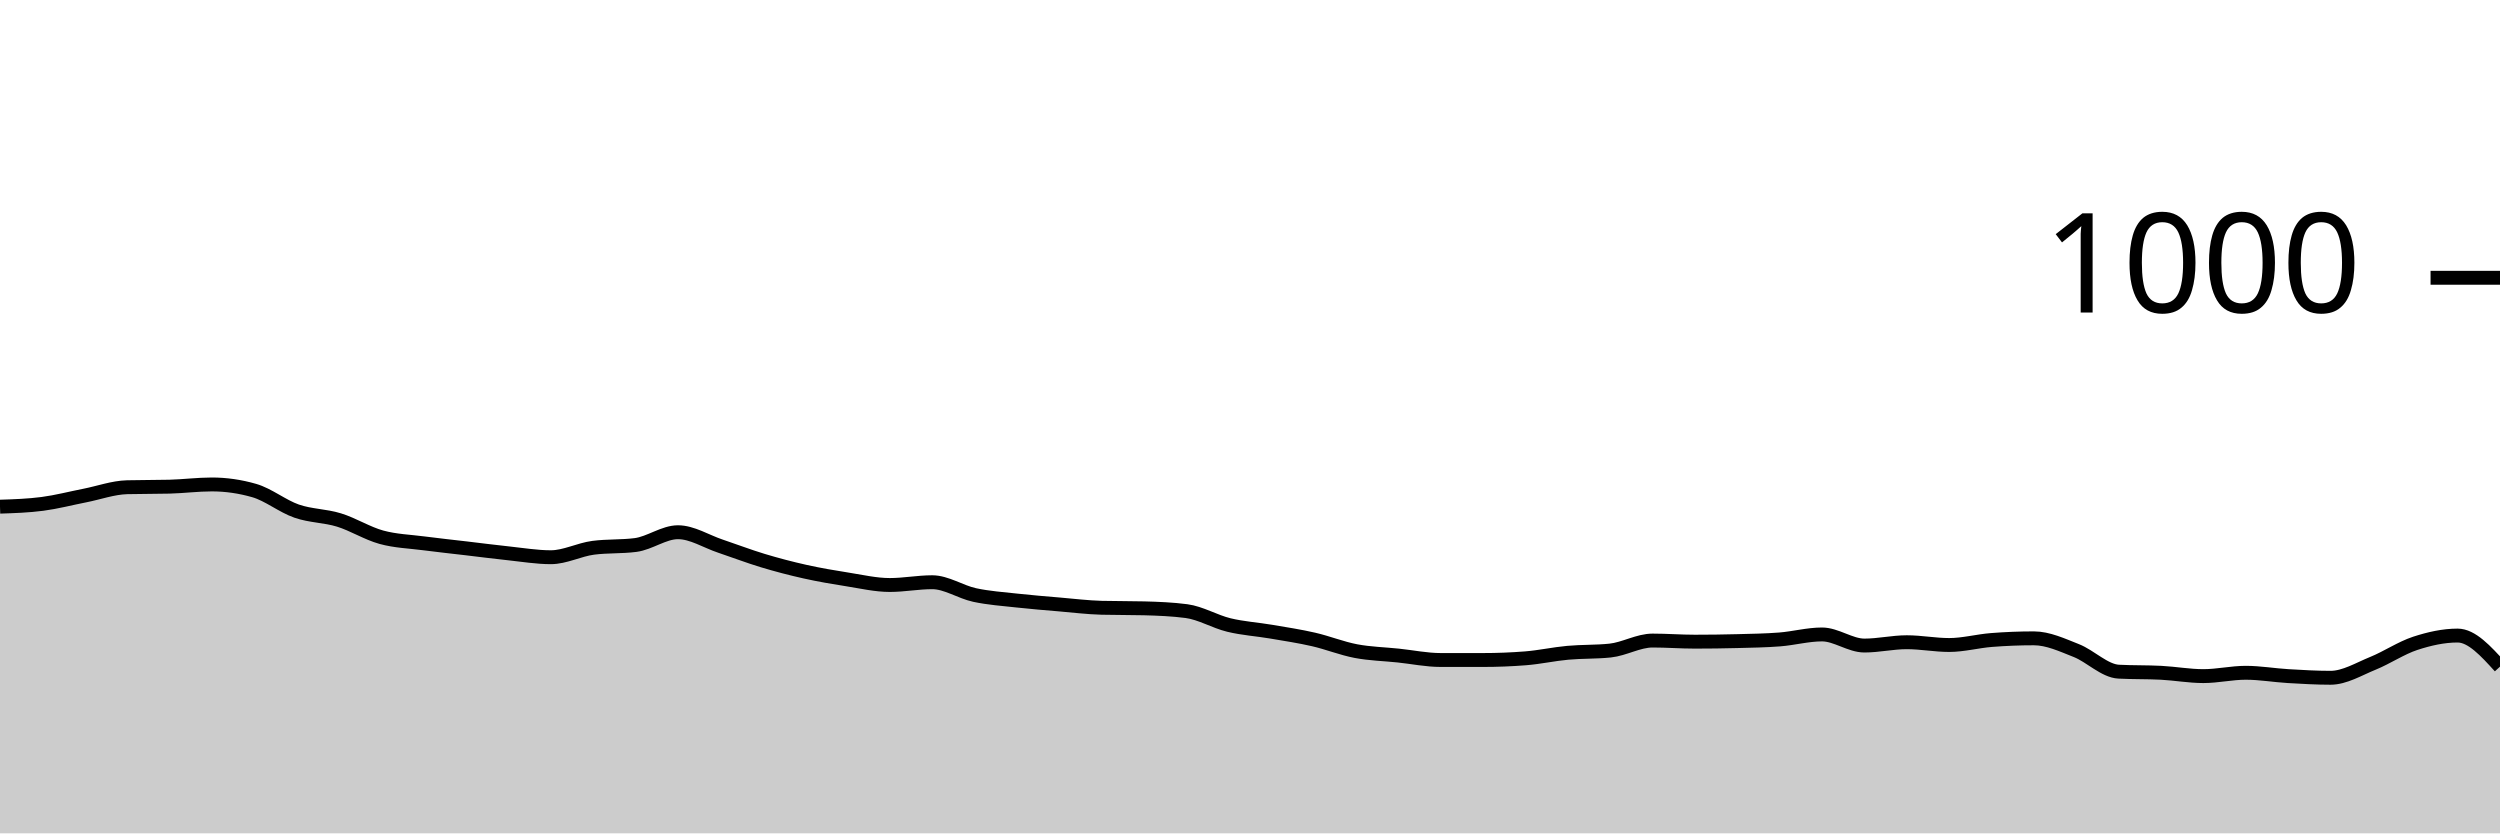
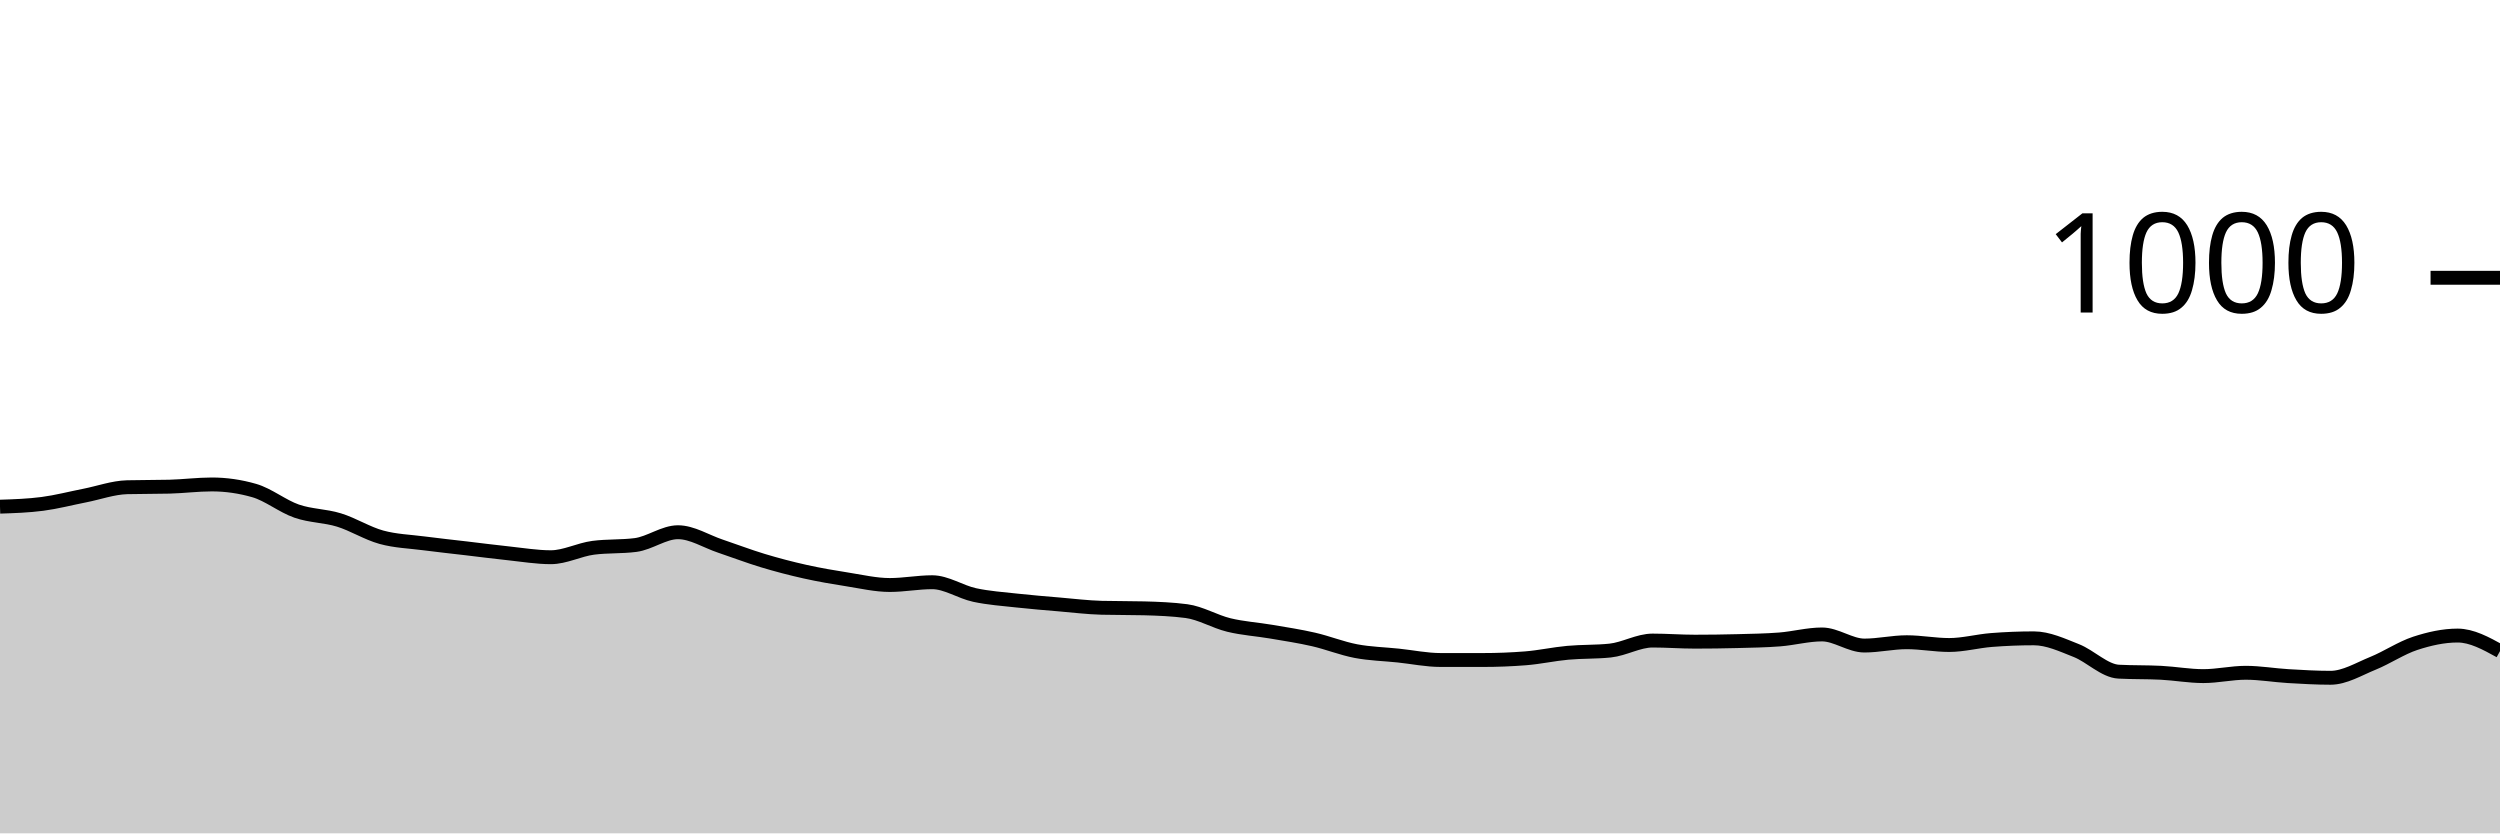
<svg xmlns="http://www.w3.org/2000/svg" viewBox="0 0 180 60">
  <g transform="translate(0,20)">
-     <path class="area" fill="rgba(0, 0, 0, 0.2)" d="M0,16.48C1.017,16.447,2.034,16.413,3.051,16.28C4.068,16.147,5.085,15.88,6.102,15.68C7.119,15.48,8.136,15.107,9.153,15.08C10.169,15.053,11.186,15.067,12.203,15.04C13.22,15.013,14.237,14.88,15.254,14.88C16.271,14.88,17.288,15.027,18.305,15.32C19.322,15.613,20.339,16.447,21.356,16.8C22.373,17.153,23.39,17.127,24.407,17.44C25.424,17.753,26.441,18.4,27.458,18.68C28.475,18.96,29.492,18.987,30.508,19.12C31.525,19.253,32.542,19.36,33.559,19.48C34.576,19.6,35.593,19.733,36.61,19.84C37.627,19.947,38.644,20.12,39.661,20.12C40.678,20.12,41.695,19.573,42.712,19.44C43.729,19.307,44.746,19.373,45.763,19.24C46.78,19.107,47.797,18.32,48.814,18.32C49.831,18.32,50.847,18.98,51.864,19.32C52.881,19.66,53.898,20.053,54.915,20.36C55.932,20.667,56.949,20.933,57.966,21.16C58.983,21.387,60,21.56,61.017,21.72C62.034,21.88,63.051,22.12,64.068,22.12C65.085,22.12,66.102,21.92,67.119,21.92C68.136,21.92,69.153,22.62,70.169,22.84C71.186,23.06,72.203,23.127,73.22,23.24C74.237,23.353,75.254,23.433,76.271,23.52C77.288,23.607,78.305,23.733,79.322,23.76C80.339,23.787,81.356,23.773,82.373,23.8C83.39,23.827,84.407,23.867,85.424,24C86.441,24.133,87.458,24.753,88.475,25C89.492,25.247,90.508,25.307,91.525,25.48C92.542,25.653,93.559,25.807,94.576,26.04C95.593,26.273,96.61,26.687,97.627,26.88C98.644,27.073,99.661,27.093,100.678,27.2C101.695,27.307,102.712,27.52,103.729,27.52C104.746,27.52,105.763,27.52,106.78,27.52C107.797,27.52,108.814,27.48,109.831,27.4C110.847,27.32,111.864,27.093,112.881,27C113.898,26.907,114.915,26.947,115.932,26.84C116.949,26.733,117.966,26.12,118.983,26.12C120,26.12,121.017,26.2,122.034,26.2C123.051,26.2,124.068,26.187,125.085,26.16C126.102,26.133,127.119,26.12,128.136,26.04C129.153,25.96,130.169,25.68,131.186,25.68C132.203,25.68,133.22,26.48,134.237,26.48C135.254,26.48,136.271,26.24,137.288,26.24C138.305,26.24,139.322,26.44,140.339,26.44C141.356,26.44,142.373,26.16,143.39,26.08C144.407,26,145.424,25.96,146.441,25.96C147.458,25.96,148.475,26.44,149.492,26.84C150.508,27.24,151.525,28.307,152.542,28.36C153.559,28.413,154.576,28.387,155.593,28.44C156.61,28.493,157.627,28.68,158.644,28.68C159.661,28.68,160.678,28.44,161.695,28.44C162.712,28.44,163.729,28.62,164.746,28.68C165.763,28.74,166.78,28.8,167.797,28.8C168.814,28.8,169.831,28.173,170.847,27.76C171.864,27.347,172.881,26.653,173.898,26.32C174.915,25.987,175.932,25.76,176.949,25.76C177.966,25.76,178.983,26.88,180,28L180,40C178.983,40,177.966,40,176.949,40C175.932,40,174.915,40,173.898,40C172.881,40,171.864,40,170.847,40C169.831,40,168.814,40,167.797,40C166.78,40,165.763,40,164.746,40C163.729,40,162.712,40,161.695,40C160.678,40,159.661,40,158.644,40C157.627,40,156.61,40,155.593,40C154.576,40,153.559,40,152.542,40C151.525,40,150.508,40,149.492,40C148.475,40,147.458,40,146.441,40C145.424,40,144.407,40,143.39,40C142.373,40,141.356,40,140.339,40C139.322,40,138.305,40,137.288,40C136.271,40,135.254,40,134.237,40C133.22,40,132.203,40,131.186,40C130.169,40,129.153,40,128.136,40C127.119,40,126.102,40,125.085,40C124.068,40,123.051,40,122.034,40C121.017,40,120,40,118.983,40C117.966,40,116.949,40,115.932,40C114.915,40,113.898,40,112.881,40C111.864,40,110.847,40,109.831,40C108.814,40,107.797,40,106.78,40C105.763,40,104.746,40,103.729,40C102.712,40,101.695,40,100.678,40C99.661,40,98.644,40,97.627,40C96.61,40,95.593,40,94.576,40C93.559,40,92.542,40,91.525,40C90.508,40,89.492,40,88.475,40C87.458,40,86.441,40,85.424,40C84.407,40,83.39,40,82.373,40C81.356,40,80.339,40,79.322,40C78.305,40,77.288,40,76.271,40C75.254,40,74.237,40,73.22,40C72.203,40,71.186,40,70.169,40C69.153,40,68.136,40,67.119,40C66.102,40,65.085,40,64.068,40C63.051,40,62.034,40,61.017,40C60,40,58.983,40,57.966,40C56.949,40,55.932,40,54.915,40C53.898,40,52.881,40,51.864,40C50.847,40,49.831,40,48.814,40C47.797,40,46.78,40,45.763,40C44.746,40,43.729,40,42.712,40C41.695,40,40.678,40,39.661,40C38.644,40,37.627,40,36.61,40C35.593,40,34.576,40,33.559,40C32.542,40,31.525,40,30.508,40C29.492,40,28.475,40,27.458,40C26.441,40,25.424,40,24.407,40C23.39,40,22.373,40,21.356,40C20.339,40,19.322,40,18.305,40C17.288,40,16.271,40,15.254,40C14.237,40,13.22,40,12.203,40C11.186,40,10.169,40,9.153,40C8.136,40,7.119,40,6.102,40C5.085,40,4.068,40,3.051,40C2.034,40,1.017,40,0,40Z" />
-     <path class="line" stroke="black" fill="none" d="M0,16.48C1.017,16.447,2.034,16.413,3.051,16.28C4.068,16.147,5.085,15.88,6.102,15.68C7.119,15.48,8.136,15.107,9.153,15.08C10.169,15.053,11.186,15.067,12.203,15.04C13.22,15.013,14.237,14.88,15.254,14.88C16.271,14.88,17.288,15.027,18.305,15.32C19.322,15.613,20.339,16.447,21.356,16.8C22.373,17.153,23.39,17.127,24.407,17.44C25.424,17.753,26.441,18.4,27.458,18.68C28.475,18.96,29.492,18.987,30.508,19.12C31.525,19.253,32.542,19.36,33.559,19.48C34.576,19.6,35.593,19.733,36.61,19.84C37.627,19.947,38.644,20.12,39.661,20.12C40.678,20.12,41.695,19.573,42.712,19.44C43.729,19.307,44.746,19.373,45.763,19.24C46.78,19.107,47.797,18.32,48.814,18.32C49.831,18.32,50.847,18.98,51.864,19.32C52.881,19.66,53.898,20.053,54.915,20.36C55.932,20.667,56.949,20.933,57.966,21.16C58.983,21.387,60,21.56,61.017,21.72C62.034,21.88,63.051,22.12,64.068,22.12C65.085,22.12,66.102,21.92,67.119,21.92C68.136,21.92,69.153,22.62,70.169,22.84C71.186,23.06,72.203,23.127,73.22,23.24C74.237,23.353,75.254,23.433,76.271,23.52C77.288,23.607,78.305,23.733,79.322,23.76C80.339,23.787,81.356,23.773,82.373,23.8C83.39,23.827,84.407,23.867,85.424,24C86.441,24.133,87.458,24.753,88.475,25C89.492,25.247,90.508,25.307,91.525,25.48C92.542,25.653,93.559,25.807,94.576,26.04C95.593,26.273,96.61,26.687,97.627,26.88C98.644,27.073,99.661,27.093,100.678,27.2C101.695,27.307,102.712,27.52,103.729,27.52C104.746,27.52,105.763,27.52,106.78,27.52C107.797,27.52,108.814,27.48,109.831,27.4C110.847,27.32,111.864,27.093,112.881,27C113.898,26.907,114.915,26.947,115.932,26.84C116.949,26.733,117.966,26.12,118.983,26.12C120,26.12,121.017,26.2,122.034,26.2C123.051,26.2,124.068,26.187,125.085,26.16C126.102,26.133,127.119,26.12,128.136,26.04C129.153,25.96,130.169,25.68,131.186,25.68C132.203,25.68,133.22,26.48,134.237,26.48C135.254,26.48,136.271,26.24,137.288,26.24C138.305,26.24,139.322,26.44,140.339,26.44C141.356,26.44,142.373,26.16,143.39,26.08C144.407,26,145.424,25.96,146.441,25.96C147.458,25.96,148.475,26.44,149.492,26.84C150.508,27.24,151.525,28.307,152.542,28.36C153.559,28.413,154.576,28.387,155.593,28.44C156.61,28.493,157.627,28.68,158.644,28.68C159.661,28.68,160.678,28.44,161.695,28.44C162.712,28.44,163.729,28.62,164.746,28.68C165.763,28.74,166.78,28.8,167.797,28.8C168.814,28.8,169.831,28.173,170.847,27.76C171.864,27.347,172.881,26.653,173.898,26.32C174.915,25.987,175.932,25.76,176.949,25.76C177.966,25.76,178.983,26.88,180,28" />
+     <path class="area" fill="rgba(0, 0, 0, 0.2)" d="M0,16.48C1.017,16.447,2.034,16.413,3.051,16.28C4.068,16.147,5.085,15.88,6.102,15.68C7.119,15.48,8.136,15.107,9.153,15.08C10.169,15.053,11.186,15.067,12.203,15.04C13.22,15.013,14.237,14.88,15.254,14.88C16.271,14.88,17.288,15.027,18.305,15.32C19.322,15.613,20.339,16.447,21.356,16.8C22.373,17.153,23.39,17.127,24.407,17.44C25.424,17.753,26.441,18.4,27.458,18.68C28.475,18.96,29.492,18.987,30.508,19.12C31.525,19.253,32.542,19.36,33.559,19.48C34.576,19.6,35.593,19.733,36.61,19.84C37.627,19.947,38.644,20.12,39.661,20.12C40.678,20.12,41.695,19.573,42.712,19.44C43.729,19.307,44.746,19.373,45.763,19.24C46.78,19.107,47.797,18.32,48.814,18.32C49.831,18.32,50.847,18.98,51.864,19.32C52.881,19.66,53.898,20.053,54.915,20.36C55.932,20.667,56.949,20.933,57.966,21.16C58.983,21.387,60,21.56,61.017,21.72C62.034,21.88,63.051,22.12,64.068,22.12C65.085,22.12,66.102,21.92,67.119,21.92C68.136,21.92,69.153,22.62,70.169,22.84C71.186,23.06,72.203,23.127,73.22,23.24C74.237,23.353,75.254,23.433,76.271,23.52C77.288,23.607,78.305,23.733,79.322,23.76C80.339,23.787,81.356,23.773,82.373,23.8C83.39,23.827,84.407,23.867,85.424,24C86.441,24.133,87.458,24.753,88.475,25C89.492,25.247,90.508,25.307,91.525,25.48C92.542,25.653,93.559,25.807,94.576,26.04C95.593,26.273,96.61,26.687,97.627,26.88C98.644,27.073,99.661,27.093,100.678,27.2C101.695,27.307,102.712,27.52,103.729,27.52C104.746,27.52,105.763,27.52,106.78,27.52C107.797,27.52,108.814,27.48,109.831,27.4C110.847,27.32,111.864,27.093,112.881,27C113.898,26.907,114.915,26.947,115.932,26.84C116.949,26.733,117.966,26.12,118.983,26.12C120,26.12,121.017,26.2,122.034,26.2C123.051,26.2,124.068,26.187,125.085,26.16C126.102,26.133,127.119,26.12,128.136,26.04C129.153,25.96,130.169,25.68,131.186,25.68C132.203,25.68,133.22,26.48,134.237,26.48C135.254,26.48,136.271,26.24,137.288,26.24C138.305,26.24,139.322,26.44,140.339,26.44C141.356,26.44,142.373,26.16,143.39,26.08C144.407,26,145.424,25.96,146.441,25.96C147.458,25.96,148.475,26.44,149.492,26.84C150.508,27.24,151.525,28.307,152.542,28.36C153.559,28.413,154.576,28.387,155.593,28.44C156.61,28.493,157.627,28.68,158.644,28.68C159.661,28.68,160.678,28.44,161.695,28.44C162.712,28.44,163.729,28.62,164.746,28.68C165.763,28.74,166.78,28.8,167.797,28.8C168.814,28.8,169.831,28.173,170.847,27.76C171.864,27.347,172.881,26.653,173.898,26.32C174.915,25.987,175.932,25.76,176.949,25.76C177.966,25.76,178.983,26.32,180,26.88L180,40C178.983,40,177.966,40,176.949,40C175.932,40,174.915,40,173.898,40C172.881,40,171.864,40,170.847,40C169.831,40,168.814,40,167.797,40C166.78,40,165.763,40,164.746,40C163.729,40,162.712,40,161.695,40C160.678,40,159.661,40,158.644,40C157.627,40,156.61,40,155.593,40C154.576,40,153.559,40,152.542,40C151.525,40,150.508,40,149.492,40C148.475,40,147.458,40,146.441,40C145.424,40,144.407,40,143.39,40C142.373,40,141.356,40,140.339,40C139.322,40,138.305,40,137.288,40C136.271,40,135.254,40,134.237,40C133.22,40,132.203,40,131.186,40C130.169,40,129.153,40,128.136,40C127.119,40,126.102,40,125.085,40C124.068,40,123.051,40,122.034,40C121.017,40,120,40,118.983,40C117.966,40,116.949,40,115.932,40C114.915,40,113.898,40,112.881,40C111.864,40,110.847,40,109.831,40C108.814,40,107.797,40,106.78,40C105.763,40,104.746,40,103.729,40C102.712,40,101.695,40,100.678,40C99.661,40,98.644,40,97.627,40C96.61,40,95.593,40,94.576,40C93.559,40,92.542,40,91.525,40C90.508,40,89.492,40,88.475,40C87.458,40,86.441,40,85.424,40C84.407,40,83.39,40,82.373,40C81.356,40,80.339,40,79.322,40C78.305,40,77.288,40,76.271,40C75.254,40,74.237,40,73.22,40C72.203,40,71.186,40,70.169,40C69.153,40,68.136,40,67.119,40C66.102,40,65.085,40,64.068,40C63.051,40,62.034,40,61.017,40C60,40,58.983,40,57.966,40C56.949,40,55.932,40,54.915,40C53.898,40,52.881,40,51.864,40C50.847,40,49.831,40,48.814,40C47.797,40,46.78,40,45.763,40C44.746,40,43.729,40,42.712,40C41.695,40,40.678,40,39.661,40C38.644,40,37.627,40,36.61,40C35.593,40,34.576,40,33.559,40C32.542,40,31.525,40,30.508,40C29.492,40,28.475,40,27.458,40C26.441,40,25.424,40,24.407,40C23.39,40,22.373,40,21.356,40C20.339,40,19.322,40,18.305,40C17.288,40,16.271,40,15.254,40C14.237,40,13.22,40,12.203,40C11.186,40,10.169,40,9.153,40C8.136,40,7.119,40,6.102,40C5.085,40,4.068,40,3.051,40C2.034,40,1.017,40,0,40Z" />
+     <path class="line" stroke="black" fill="none" d="M0,16.48C1.017,16.447,2.034,16.413,3.051,16.28C4.068,16.147,5.085,15.88,6.102,15.68C7.119,15.48,8.136,15.107,9.153,15.08C10.169,15.053,11.186,15.067,12.203,15.04C13.22,15.013,14.237,14.88,15.254,14.88C16.271,14.88,17.288,15.027,18.305,15.32C19.322,15.613,20.339,16.447,21.356,16.8C22.373,17.153,23.39,17.127,24.407,17.44C25.424,17.753,26.441,18.4,27.458,18.68C28.475,18.96,29.492,18.987,30.508,19.12C31.525,19.253,32.542,19.36,33.559,19.48C34.576,19.6,35.593,19.733,36.61,19.84C37.627,19.947,38.644,20.12,39.661,20.12C40.678,20.12,41.695,19.573,42.712,19.44C43.729,19.307,44.746,19.373,45.763,19.24C46.78,19.107,47.797,18.32,48.814,18.32C49.831,18.32,50.847,18.98,51.864,19.32C52.881,19.66,53.898,20.053,54.915,20.36C55.932,20.667,56.949,20.933,57.966,21.16C58.983,21.387,60,21.56,61.017,21.72C62.034,21.88,63.051,22.12,64.068,22.12C65.085,22.12,66.102,21.92,67.119,21.92C68.136,21.92,69.153,22.62,70.169,22.84C71.186,23.06,72.203,23.127,73.22,23.24C74.237,23.353,75.254,23.433,76.271,23.52C77.288,23.607,78.305,23.733,79.322,23.76C80.339,23.787,81.356,23.773,82.373,23.8C83.39,23.827,84.407,23.867,85.424,24C86.441,24.133,87.458,24.753,88.475,25C89.492,25.247,90.508,25.307,91.525,25.48C92.542,25.653,93.559,25.807,94.576,26.04C95.593,26.273,96.61,26.687,97.627,26.88C98.644,27.073,99.661,27.093,100.678,27.2C101.695,27.307,102.712,27.52,103.729,27.52C104.746,27.52,105.763,27.52,106.78,27.52C107.797,27.52,108.814,27.48,109.831,27.4C110.847,27.32,111.864,27.093,112.881,27C113.898,26.907,114.915,26.947,115.932,26.84C116.949,26.733,117.966,26.12,118.983,26.12C120,26.12,121.017,26.2,122.034,26.2C123.051,26.2,124.068,26.187,125.085,26.16C126.102,26.133,127.119,26.12,128.136,26.04C129.153,25.96,130.169,25.68,131.186,25.68C132.203,25.68,133.22,26.48,134.237,26.48C135.254,26.48,136.271,26.24,137.288,26.24C138.305,26.24,139.322,26.44,140.339,26.44C141.356,26.44,142.373,26.16,143.39,26.08C144.407,26,145.424,25.96,146.441,25.96C147.458,25.96,148.475,26.44,149.492,26.84C150.508,27.24,151.525,28.307,152.542,28.36C153.559,28.413,154.576,28.387,155.593,28.44C156.61,28.493,157.627,28.68,158.644,28.68C159.661,28.68,160.678,28.44,161.695,28.44C162.712,28.44,163.729,28.62,164.746,28.68C165.763,28.74,166.78,28.8,167.797,28.8C168.814,28.8,169.831,28.173,170.847,27.76C171.864,27.347,172.881,26.653,173.898,26.32C174.915,25.987,175.932,25.76,176.949,25.76C177.966,25.76,178.983,26.32,180,26.88" />
    <path class="axis-ceiling" stroke-width="1" stroke="black" fill="none" d="M175,0L180,0" />
    <text class="axis-ceiling-label" font-family="sans-serif" text-anchor="end" font-size="10px" x="170" y="2.5">1000</text>
  </g>
</svg>
